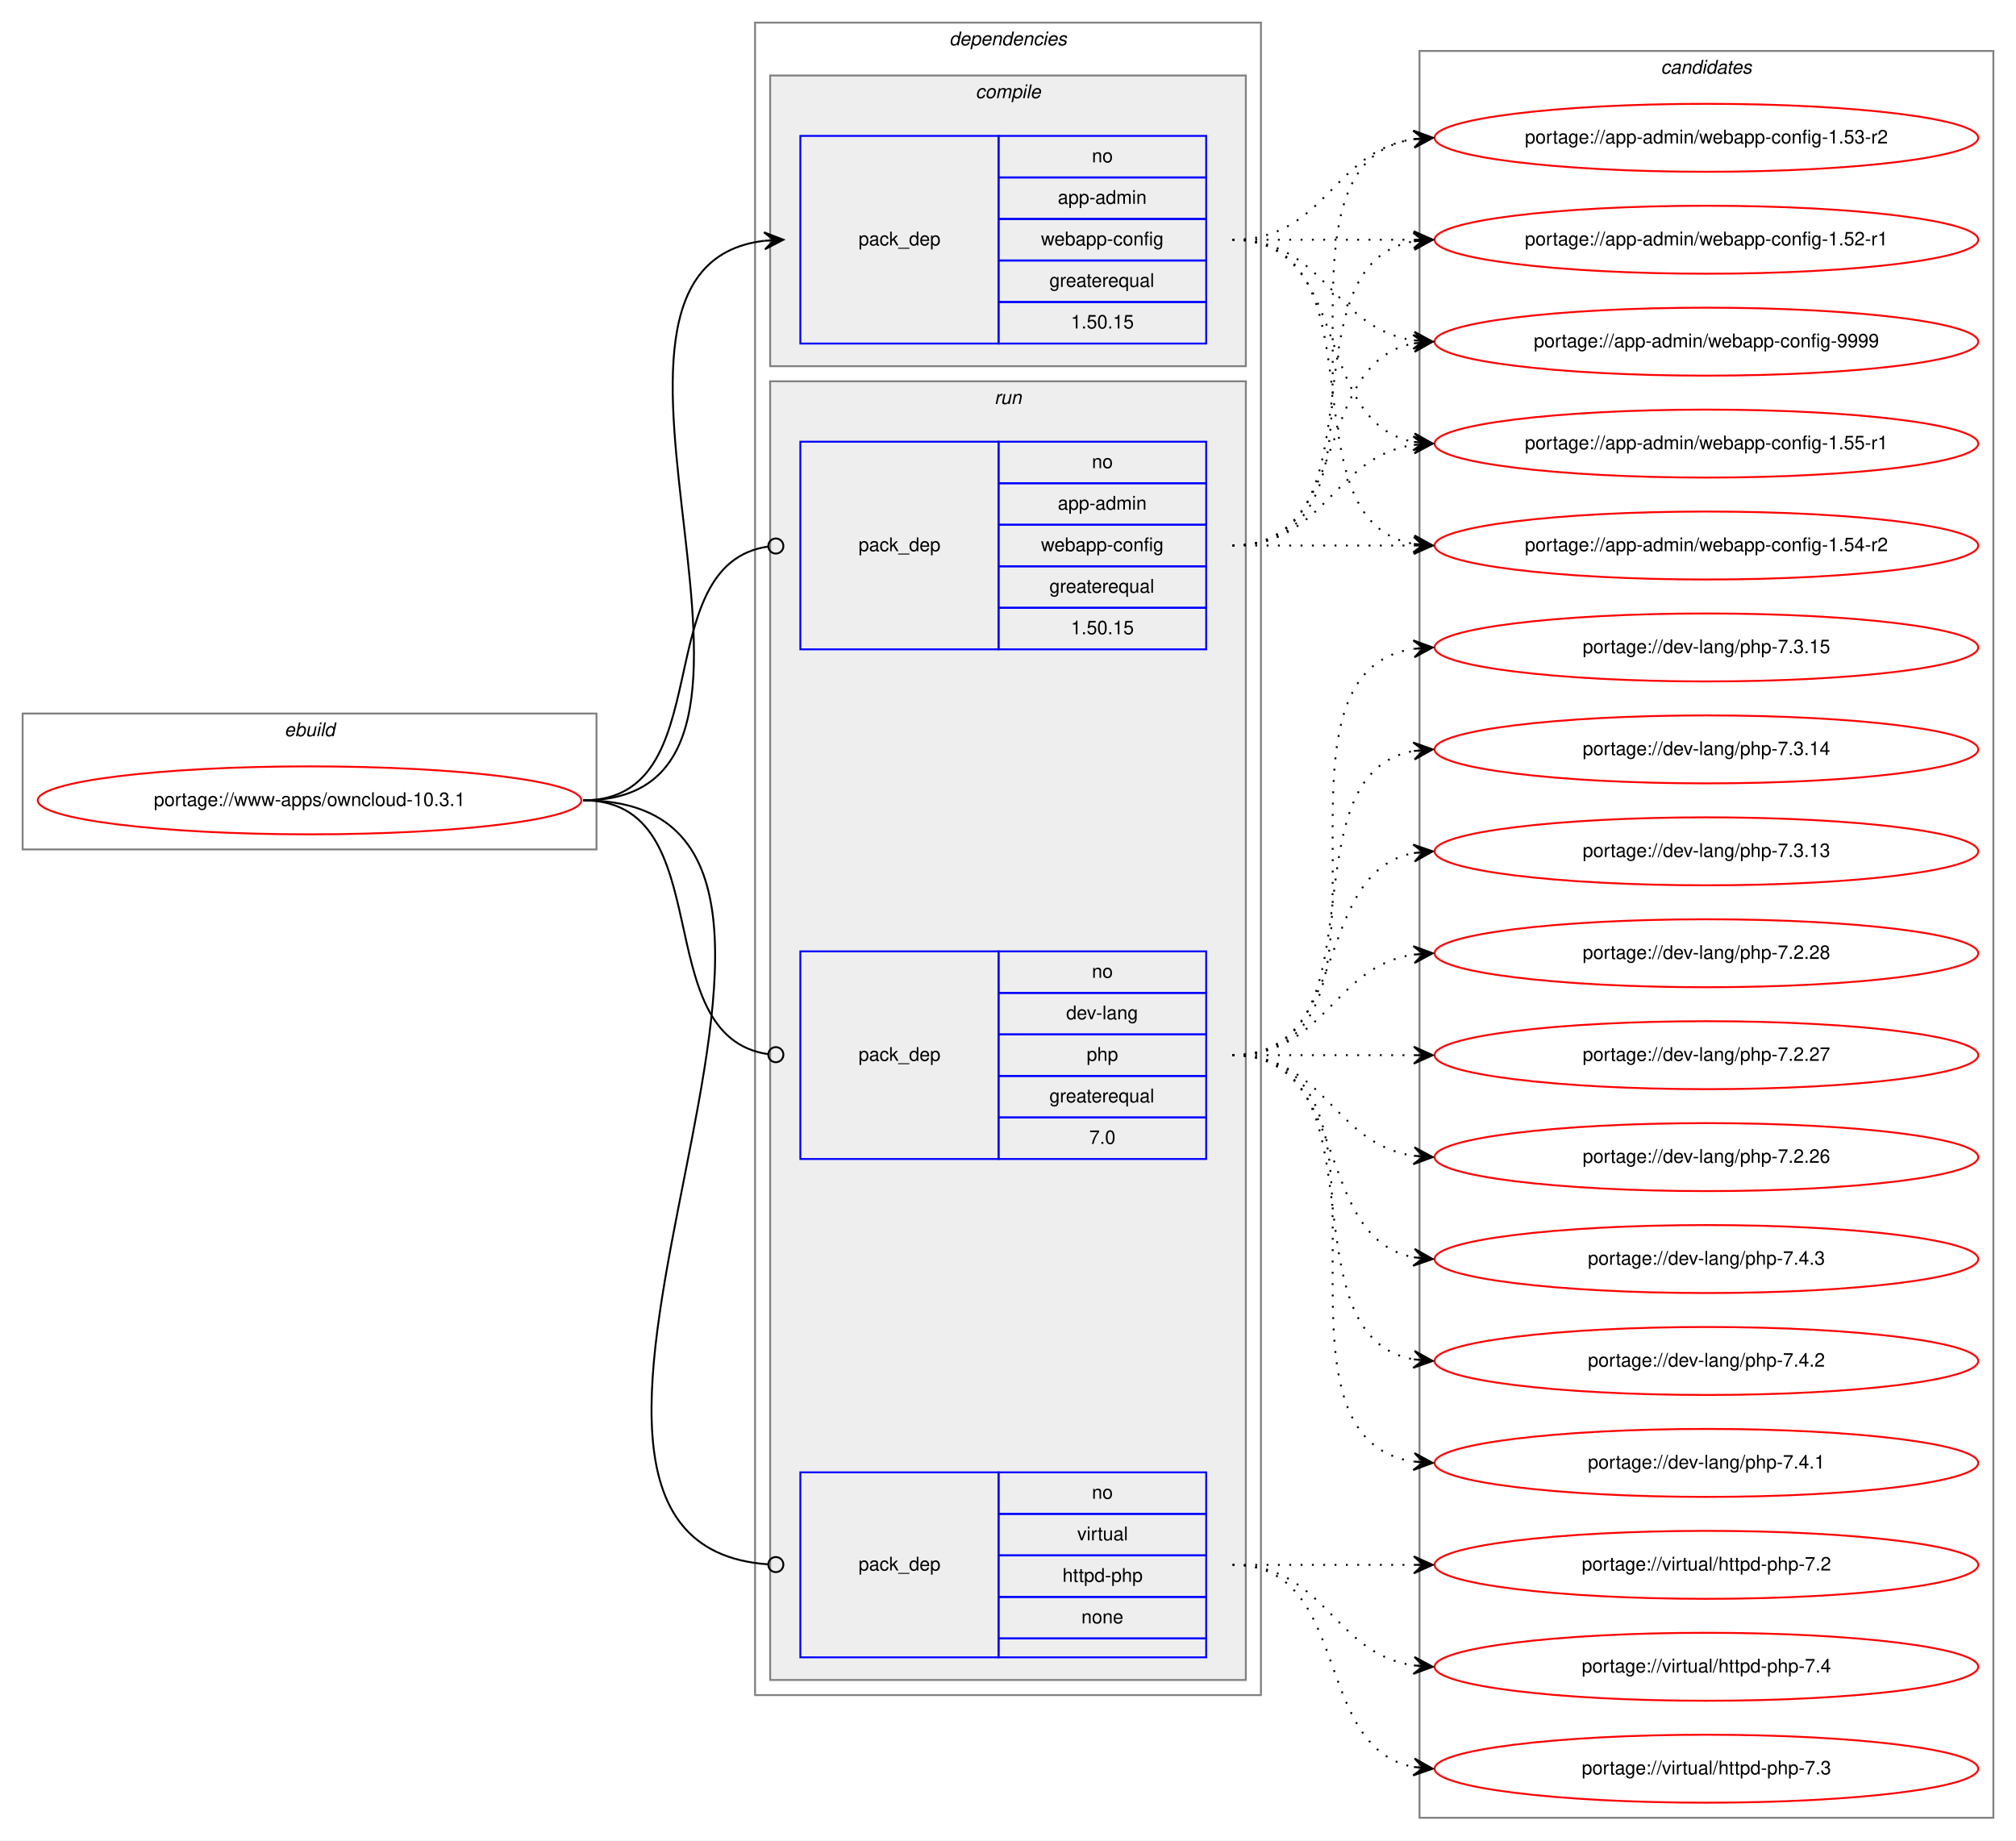
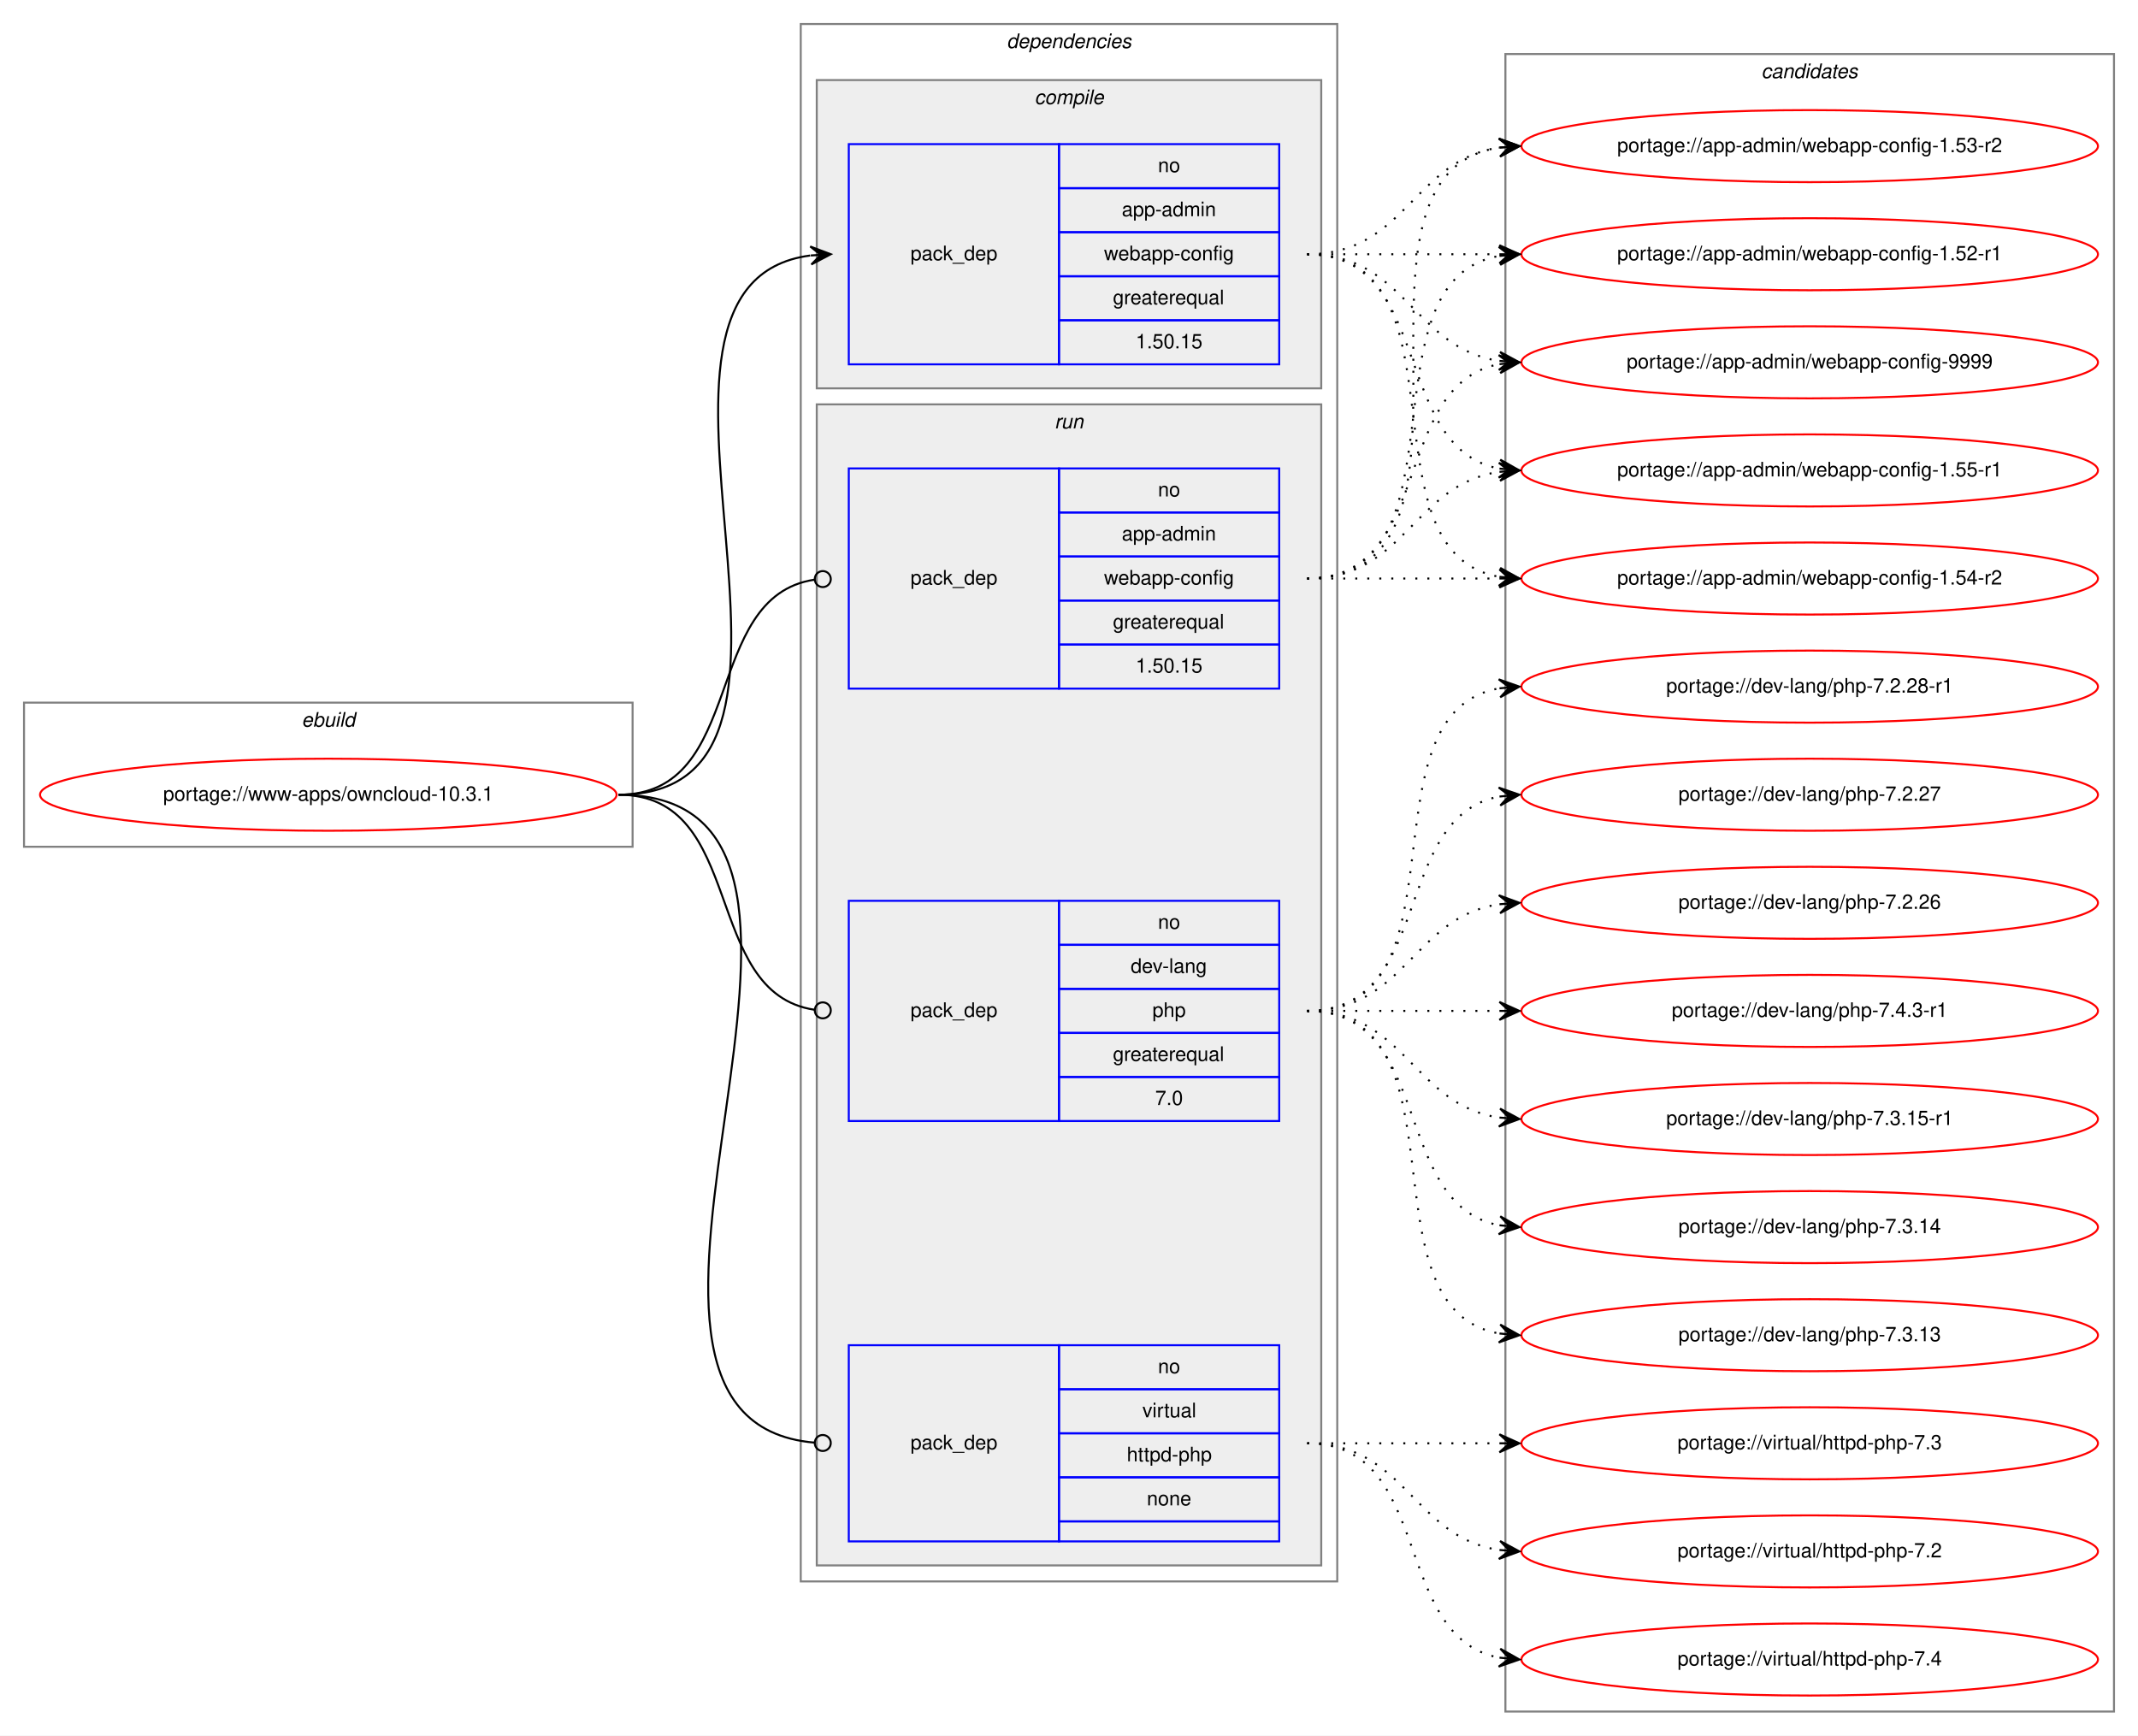
- <svg xmlns="http://www.w3.org/2000/svg" xmlns:xlink="http://www.w3.org/1999/xlink" width="1068pt" height="975pt" viewBox="0.00 0.00 1068.00 975.00">
-   <g id="graph0" class="graph" transform="scale(1 1) rotate(0) translate(4 971)">
-     <polygon fill="white" stroke="transparent" points="-4,4 -4,-971 1064,-971 1064,4 -4,4" />
+ <svg xmlns="http://www.w3.org/2000/svg" xmlns:xlink="http://www.w3.org/1999/xlink" width="1068pt" height="867pt" viewBox="0.00 0.00 1068.00 867.00">
+   <g id="graph0" class="graph" transform="scale(1 1) rotate(0) translate(4 863)">
+     <polygon fill="white" stroke="transparent" points="-4,4 -4,-863 1064,-863 1064,4 -4,4" />
    <g id="clust1" class="cluster">
-       <polygon fill="none" stroke="gray" points="8,-521 8,-593 312,-593 312,-521 8,-521" />
-       <text text-anchor="start" x="146.66" y="-581" font-family="Helvetica,sans-Serif" font-style="italic" font-size="10.00">ebuild</text>
+       <polygon fill="none" stroke="gray" points="8,-440 8,-512 312,-512 312,-440 8,-440" />
+       <text text-anchor="start" x="146.66" y="-500" font-family="Helvetica,sans-Serif" font-style="italic" font-size="10.00">ebuild</text>
    </g>
    <g id="clust2" class="cluster">
-       <polygon fill="none" stroke="gray" points="396,-73 396,-959 664,-959 664,-73 396,-73" />
-       <text text-anchor="start" x="498.88" y="-947" font-family="Helvetica,sans-Serif" font-style="italic" font-size="10.00">dependencies</text>
+       <polygon fill="none" stroke="gray" points="396,-73 396,-851 664,-851 664,-73 396,-73" />
+       <text text-anchor="start" x="498.88" y="-839" font-family="Helvetica,sans-Serif" font-style="italic" font-size="10.00">dependencies</text>
    </g>
    <g id="clust3" class="cluster">
-       <polygon fill="#eeeeee" stroke="gray" points="404,-777 404,-931 656,-931 656,-777 404,-777" />
-       <text text-anchor="start" x="512.78" y="-919" font-family="Helvetica,sans-Serif" font-style="italic" font-size="10.00">compile</text>
+       <polygon fill="#eeeeee" stroke="gray" points="404,-669 404,-823 656,-823 656,-669 404,-669" />
+       <text text-anchor="start" x="512.78" y="-811" font-family="Helvetica,sans-Serif" font-style="italic" font-size="10.00">compile</text>
    </g>
    <g id="clust6" class="cluster">
-       <polygon fill="#eeeeee" stroke="gray" points="404,-81 404,-769 656,-769 656,-81 404,-81" />
-       <text text-anchor="start" x="522.78" y="-757" font-family="Helvetica,sans-Serif" font-style="italic" font-size="10.00">run</text>
+       <polygon fill="#eeeeee" stroke="gray" points="404,-81 404,-661 656,-661 656,-81 404,-81" />
+       <text text-anchor="start" x="522.78" y="-649" font-family="Helvetica,sans-Serif" font-style="italic" font-size="10.00">run</text>
    </g>
    <g id="clust10" class="cluster">
-       <polygon fill="none" stroke="gray" points="748,-8 748,-944 1052,-944 1052,-8 748,-8" />
-       <text text-anchor="start" x="875.82" y="-932" font-family="Helvetica,sans-Serif" font-style="italic" font-size="10.00">candidates</text>
+       <polygon fill="none" stroke="gray" points="748,-8 748,-836 1052,-836 1052,-8 748,-8" />
+       <text text-anchor="start" x="875.82" y="-824" font-family="Helvetica,sans-Serif" font-style="italic" font-size="10.00">candidates</text>
    </g>
    <g id="node1" class="node">
      <g id="a_node1">
        <a xlink:href="../www-apps/owncloud-10.3.1.svg" xlink:title="portage://www-apps/owncloud-10.3.1">
-           <ellipse fill="none" stroke="red" cx="160" cy="-547" rx="144" ry="18" />
-           <text text-anchor="middle" x="160" y="-544" font-family="Helvetica,sans-Serif" font-size="10.00">portage://www-apps/owncloud-10.3.1</text>
+           <ellipse fill="none" stroke="red" cx="160" cy="-466" rx="144" ry="18" />
+           <text text-anchor="middle" x="160" y="-463" font-family="Helvetica,sans-Serif" font-size="10.00">portage://www-apps/owncloud-10.3.1</text>
        </a>
      </g>
    </g>
    <g id="node2" class="node">
-       <polygon fill="none" stroke="blue" points="420,-789 420,-899 525,-899 525,-789 420,-789" />
-       <text text-anchor="start" x="450.82" y="-841" font-family="Helvetica,sans-Serif" font-size="10.00">pack_dep</text>
-       <polygon fill="none" stroke="blue" points="525,-877 525,-899 635,-899 635,-877 525,-877" />
-       <text text-anchor="start" x="574.44" y="-885" font-family="Helvetica,sans-Serif" font-size="10.00">no</text>
-       <polygon fill="none" stroke="blue" points="525,-855 525,-877 635,-877 635,-855 525,-855" />
-       <text text-anchor="start" x="556.38" y="-863" font-family="Helvetica,sans-Serif" font-size="10.00">app-admin</text>
-       <polygon fill="none" stroke="blue" points="525,-833 525,-855 635,-855 635,-833 525,-833" />
-       <text text-anchor="start" x="547.49" y="-841" font-family="Helvetica,sans-Serif" font-size="10.00">webapp-config</text>
-       <polygon fill="none" stroke="blue" points="525,-811 525,-833 635,-833 635,-811 525,-811" />
-       <text text-anchor="start" x="551.94" y="-819" font-family="Helvetica,sans-Serif" font-size="10.00">greaterequal</text>
-       <polygon fill="none" stroke="blue" points="525,-789 525,-811 635,-811 635,-789 525,-789" />
-       <text text-anchor="start" x="563.32" y="-797" font-family="Helvetica,sans-Serif" font-size="10.00">1.50.15</text>
+       <polygon fill="none" stroke="blue" points="420,-681 420,-791 525,-791 525,-681 420,-681" />
+       <text text-anchor="start" x="450.82" y="-733" font-family="Helvetica,sans-Serif" font-size="10.00">pack_dep</text>
+       <polygon fill="none" stroke="blue" points="525,-769 525,-791 635,-791 635,-769 525,-769" />
+       <text text-anchor="start" x="574.44" y="-777" font-family="Helvetica,sans-Serif" font-size="10.00">no</text>
+       <polygon fill="none" stroke="blue" points="525,-747 525,-769 635,-769 635,-747 525,-747" />
+       <text text-anchor="start" x="556.38" y="-755" font-family="Helvetica,sans-Serif" font-size="10.00">app-admin</text>
+       <polygon fill="none" stroke="blue" points="525,-725 525,-747 635,-747 635,-725 525,-725" />
+       <text text-anchor="start" x="547.49" y="-733" font-family="Helvetica,sans-Serif" font-size="10.00">webapp-config</text>
+       <polygon fill="none" stroke="blue" points="525,-703 525,-725 635,-725 635,-703 525,-703" />
+       <text text-anchor="start" x="551.94" y="-711" font-family="Helvetica,sans-Serif" font-size="10.00">greaterequal</text>
+       <polygon fill="none" stroke="blue" points="525,-681 525,-703 635,-703 635,-681 525,-681" />
+       <text text-anchor="start" x="563.32" y="-689" font-family="Helvetica,sans-Serif" font-size="10.00">1.50.15</text>
    </g>
    <g id="edge1" class="edge">
-       <path fill="none" stroke="black" d="M305,-547C441.6,-547 279.49,-829.11 400.92,-843.44" />
-       <polygon fill="black" stroke="black" points="411,-844 400.76,-847.93 406.01,-843.72 401.02,-843.44 401.02,-843.44 401.02,-843.44 406.01,-843.72 401.27,-838.95 411,-844 411,-844" />
+       <path fill="none" stroke="black" d="M305,-466C430.27,-466 290.46,-720.92 400.71,-735.36" />
+       <polygon fill="black" stroke="black" points="411,-736 400.74,-739.87 406.01,-735.69 401.02,-735.38 401.02,-735.38 401.02,-735.38 406.01,-735.69 401.3,-730.89 411,-736 411,-736" />
    </g>
    <g id="node3" class="node">
-       <polygon fill="none" stroke="blue" points="420,-627 420,-737 525,-737 525,-627 420,-627" />
-       <text text-anchor="start" x="450.82" y="-679" font-family="Helvetica,sans-Serif" font-size="10.00">pack_dep</text>
-       <polygon fill="none" stroke="blue" points="525,-715 525,-737 635,-737 635,-715 525,-715" />
-       <text text-anchor="start" x="574.44" y="-723" font-family="Helvetica,sans-Serif" font-size="10.00">no</text>
-       <polygon fill="none" stroke="blue" points="525,-693 525,-715 635,-715 635,-693 525,-693" />
-       <text text-anchor="start" x="556.38" y="-701" font-family="Helvetica,sans-Serif" font-size="10.00">app-admin</text>
-       <polygon fill="none" stroke="blue" points="525,-671 525,-693 635,-693 635,-671 525,-671" />
-       <text text-anchor="start" x="547.49" y="-679" font-family="Helvetica,sans-Serif" font-size="10.00">webapp-config</text>
-       <polygon fill="none" stroke="blue" points="525,-649 525,-671 635,-671 635,-649 525,-649" />
-       <text text-anchor="start" x="551.94" y="-657" font-family="Helvetica,sans-Serif" font-size="10.00">greaterequal</text>
-       <polygon fill="none" stroke="blue" points="525,-627 525,-649 635,-649 635,-627 525,-627" />
-       <text text-anchor="start" x="563.32" y="-635" font-family="Helvetica,sans-Serif" font-size="10.00">1.50.15</text>
+       <polygon fill="none" stroke="blue" points="420,-519 420,-629 525,-629 525,-519 420,-519" />
+       <text text-anchor="start" x="450.82" y="-571" font-family="Helvetica,sans-Serif" font-size="10.00">pack_dep</text>
+       <polygon fill="none" stroke="blue" points="525,-607 525,-629 635,-629 635,-607 525,-607" />
+       <text text-anchor="start" x="574.44" y="-615" font-family="Helvetica,sans-Serif" font-size="10.00">no</text>
+       <polygon fill="none" stroke="blue" points="525,-585 525,-607 635,-607 635,-585 525,-585" />
+       <text text-anchor="start" x="556.38" y="-593" font-family="Helvetica,sans-Serif" font-size="10.00">app-admin</text>
+       <polygon fill="none" stroke="blue" points="525,-563 525,-585 635,-585 635,-563 525,-563" />
+       <text text-anchor="start" x="547.49" y="-571" font-family="Helvetica,sans-Serif" font-size="10.00">webapp-config</text>
+       <polygon fill="none" stroke="blue" points="525,-541 525,-563 635,-563 635,-541 525,-541" />
+       <text text-anchor="start" x="551.94" y="-549" font-family="Helvetica,sans-Serif" font-size="10.00">greaterequal</text>
+       <polygon fill="none" stroke="blue" points="525,-519 525,-541 635,-541 635,-519 525,-519" />
+       <text text-anchor="start" x="563.32" y="-527" font-family="Helvetica,sans-Serif" font-size="10.00">1.50.15</text>
    </g>
    <g id="edge2" class="edge">
-       <path fill="none" stroke="black" d="M305,-547C378.45,-547 338,-672.17 403,-681.46" />
-       <ellipse fill="none" stroke="black" cx="407.01" cy="-681.73" rx="4" ry="4" />
+       <path fill="none" stroke="black" d="M305,-466C369.37,-466 346.02,-564.92 402.85,-573.42" />
+       <ellipse fill="none" stroke="black" cx="407.01" cy="-573.72" rx="4" ry="4" />
    </g>
    <g id="node4" class="node">
-       <polygon fill="none" stroke="blue" points="420,-357 420,-467 525,-467 525,-357 420,-357" />
-       <text text-anchor="start" x="450.82" y="-409" font-family="Helvetica,sans-Serif" font-size="10.00">pack_dep</text>
-       <polygon fill="none" stroke="blue" points="525,-445 525,-467 635,-467 635,-445 525,-445" />
-       <text text-anchor="start" x="574.44" y="-453" font-family="Helvetica,sans-Serif" font-size="10.00">no</text>
-       <polygon fill="none" stroke="blue" points="525,-423 525,-445 635,-445 635,-423 525,-423" />
-       <text text-anchor="start" x="560.83" y="-431" font-family="Helvetica,sans-Serif" font-size="10.00">dev-lang</text>
-       <polygon fill="none" stroke="blue" points="525,-401 525,-423 635,-423 635,-401 525,-401" />
-       <text text-anchor="start" x="571.66" y="-409" font-family="Helvetica,sans-Serif" font-size="10.00">php</text>
-       <polygon fill="none" stroke="blue" points="525,-379 525,-401 635,-401 635,-379 525,-379" />
-       <text text-anchor="start" x="551.94" y="-387" font-family="Helvetica,sans-Serif" font-size="10.00">greaterequal</text>
-       <polygon fill="none" stroke="blue" points="525,-357 525,-379 635,-379 635,-357 525,-357" />
-       <text text-anchor="start" x="573.05" y="-365" font-family="Helvetica,sans-Serif" font-size="10.00">7.0</text>
+       <polygon fill="none" stroke="blue" points="420,-303 420,-413 525,-413 525,-303 420,-303" />
+       <text text-anchor="start" x="450.82" y="-355" font-family="Helvetica,sans-Serif" font-size="10.00">pack_dep</text>
+       <polygon fill="none" stroke="blue" points="525,-391 525,-413 635,-413 635,-391 525,-391" />
+       <text text-anchor="start" x="574.44" y="-399" font-family="Helvetica,sans-Serif" font-size="10.00">no</text>
+       <polygon fill="none" stroke="blue" points="525,-369 525,-391 635,-391 635,-369 525,-369" />
+       <text text-anchor="start" x="560.83" y="-377" font-family="Helvetica,sans-Serif" font-size="10.00">dev-lang</text>
+       <polygon fill="none" stroke="blue" points="525,-347 525,-369 635,-369 635,-347 525,-347" />
+       <text text-anchor="start" x="571.66" y="-355" font-family="Helvetica,sans-Serif" font-size="10.00">php</text>
+       <polygon fill="none" stroke="blue" points="525,-325 525,-347 635,-347 635,-325 525,-325" />
+       <text text-anchor="start" x="551.94" y="-333" font-family="Helvetica,sans-Serif" font-size="10.00">greaterequal</text>
+       <polygon fill="none" stroke="blue" points="525,-303 525,-325 635,-325 635,-303 525,-303" />
+       <text text-anchor="start" x="573.05" y="-311" font-family="Helvetica,sans-Serif" font-size="10.00">7.0</text>
    </g>
    <g id="edge3" class="edge">
-       <path fill="none" stroke="black" d="M305,-547C378.45,-547 338,-421.83 403,-412.54" />
-       <ellipse fill="none" stroke="black" cx="407.01" cy="-412.27" rx="4" ry="4" />
+       <path fill="none" stroke="black" d="M305,-466C369.37,-466 346.02,-367.08 402.85,-358.58" />
+       <ellipse fill="none" stroke="black" cx="407.01" cy="-358.28" rx="4" ry="4" />
    </g>
    <g id="node5" class="node">
      <polygon fill="none" stroke="blue" points="420,-93 420,-191 525,-191 525,-93 420,-93" />
      <text text-anchor="start" x="450.82" y="-139" font-family="Helvetica,sans-Serif" font-size="10.00">pack_dep</text>
      <polygon fill="none" stroke="blue" points="525,-169 525,-191 635,-191 635,-169 525,-169" />
      <text text-anchor="start" x="574.44" y="-177" font-family="Helvetica,sans-Serif" font-size="10.00">no</text>
      <polygon fill="none" stroke="blue" points="525,-147 525,-169 635,-169 635,-147 525,-147" />
      <text text-anchor="start" x="566.67" y="-155" font-family="Helvetica,sans-Serif" font-size="10.00">virtual</text>
      <polygon fill="none" stroke="blue" points="525,-125 525,-147 635,-147 635,-125 525,-125" />
      <text text-anchor="start" x="558.88" y="-133" font-family="Helvetica,sans-Serif" font-size="10.00">httpd-php</text>
      <polygon fill="none" stroke="blue" points="525,-103 525,-125 635,-125 635,-103 525,-103" />
      <text text-anchor="start" x="568.88" y="-111" font-family="Helvetica,sans-Serif" font-size="10.00">none</text>
      <polygon fill="none" stroke="blue" points="525,-93 525,-103 635,-103 635,-93 525,-93" />
    </g>
    <g id="edge4" class="edge">
-       <path fill="none" stroke="black" d="M305,-547C488.25,-547 232.89,-154.17 402.86,-142.28" />
-       <ellipse fill="none" stroke="black" cx="407" cy="-142.14" rx="4" ry="4" />
+       <path fill="none" stroke="black" d="M305,-466C453.7,-466 266.68,-153.91 402.92,-142.33" />
+       <ellipse fill="none" stroke="black" cx="407" cy="-142.16" rx="4" ry="4" />
    </g>
    <g id="node6" class="node">
      <g id="a_node6">
        <a xlink:href="../app-admin/webapp-config-9999.svg" xlink:title="portage://app-admin/webapp-config-9999">
-           <ellipse fill="none" stroke="red" cx="900" cy="-790" rx="144" ry="18" />
-           <text text-anchor="middle" x="900" y="-787" font-family="Helvetica,sans-Serif" font-size="10.00">portage://app-admin/webapp-config-9999</text>
+           <ellipse fill="none" stroke="red" cx="900" cy="-682" rx="144" ry="18" />
+           <text text-anchor="middle" x="900" y="-679" font-family="Helvetica,sans-Serif" font-size="10.00">portage://app-admin/webapp-config-9999</text>
        </a>
      </g>
    </g>
    <g id="edge5" class="edge">
-       <path fill="none" stroke="black" stroke-dasharray="1,5" d="M649,-844C698.26,-844 701.85,-797.13 744.86,-790.72" />
-       <polygon fill="black" stroke="black" points="755,-790 745.35,-795.2 750.01,-790.36 745.03,-790.71 745.03,-790.71 745.03,-790.71 750.01,-790.36 744.71,-786.22 755,-790 755,-790" />
+       <path fill="none" stroke="black" stroke-dasharray="1,5" d="M649,-736C698.26,-736 701.85,-689.13 744.86,-682.72" />
+       <polygon fill="black" stroke="black" points="755,-682 745.35,-687.2 750.01,-682.36 745.03,-682.71 745.03,-682.71 745.03,-682.71 750.01,-682.36 744.71,-678.22 755,-682 755,-682" />
    </g>
    <g id="node7" class="node">
      <g id="a_node7">
        <a xlink:href="../app-admin/webapp-config-1.55-r1.svg" xlink:title="portage://app-admin/webapp-config-1.55-r1">
-           <ellipse fill="none" stroke="red" cx="900" cy="-736" rx="144" ry="18" />
-           <text text-anchor="middle" x="900" y="-733" font-family="Helvetica,sans-Serif" font-size="10.00">portage://app-admin/webapp-config-1.55-r1</text>
+           <ellipse fill="none" stroke="red" cx="900" cy="-628" rx="144" ry="18" />
+           <text text-anchor="middle" x="900" y="-625" font-family="Helvetica,sans-Serif" font-size="10.00">portage://app-admin/webapp-config-1.55-r1</text>
        </a>
      </g>
    </g>
    <g id="edge6" class="edge">
-       <path fill="none" stroke="black" stroke-dasharray="1,5" d="M649,-844C712.58,-844 690.58,-747.49 744.79,-736.93" />
-       <polygon fill="black" stroke="black" points="755,-736 745.45,-741.39 750.02,-736.46 745.04,-736.91 745.04,-736.91 745.04,-736.91 750.02,-736.46 744.63,-732.43 755,-736 755,-736" />
+       <path fill="none" stroke="black" stroke-dasharray="1,5" d="M649,-736C712.58,-736 690.58,-639.49 744.79,-628.93" />
+       <polygon fill="black" stroke="black" points="755,-628 745.45,-633.39 750.02,-628.46 745.04,-628.91 745.04,-628.91 745.04,-628.91 750.02,-628.46 744.63,-624.43 755,-628 755,-628" />
    </g>
    <g id="node8" class="node">
      <g id="a_node8">
        <a xlink:href="../app-admin/webapp-config-1.54-r2.svg" xlink:title="portage://app-admin/webapp-config-1.54-r2">
-           <ellipse fill="none" stroke="red" cx="900" cy="-682" rx="144" ry="18" />
-           <text text-anchor="middle" x="900" y="-679" font-family="Helvetica,sans-Serif" font-size="10.00">portage://app-admin/webapp-config-1.54-r2</text>
+           <ellipse fill="none" stroke="red" cx="900" cy="-574" rx="144" ry="18" />
+           <text text-anchor="middle" x="900" y="-571" font-family="Helvetica,sans-Serif" font-size="10.00">portage://app-admin/webapp-config-1.54-r2</text>
        </a>
      </g>
    </g>
    <g id="edge7" class="edge">
-       <path fill="none" stroke="black" stroke-dasharray="1,5" d="M649,-844C731.35,-844 674.36,-695.62 744.73,-682.87" />
-       <polygon fill="black" stroke="black" points="755,-682 745.42,-687.33 750.02,-682.42 745.04,-682.85 745.04,-682.85 745.04,-682.85 750.02,-682.42 744.66,-678.36 755,-682 755,-682" />
+       <path fill="none" stroke="black" stroke-dasharray="1,5" d="M649,-736C731.35,-736 674.36,-587.62 744.73,-574.87" />
+       <polygon fill="black" stroke="black" points="755,-574 745.42,-579.33 750.02,-574.42 745.04,-574.85 745.04,-574.85 745.04,-574.85 750.02,-574.42 744.66,-570.36 755,-574 755,-574" />
    </g>
    <g id="node9" class="node">
      <g id="a_node9">
        <a xlink:href="../app-admin/webapp-config-1.53-r2.svg" xlink:title="portage://app-admin/webapp-config-1.53-r2">
-           <ellipse fill="none" stroke="red" cx="900" cy="-898" rx="144" ry="18" />
-           <text text-anchor="middle" x="900" y="-895" font-family="Helvetica,sans-Serif" font-size="10.00">portage://app-admin/webapp-config-1.53-r2</text>
+           <ellipse fill="none" stroke="red" cx="900" cy="-790" rx="144" ry="18" />
+           <text text-anchor="middle" x="900" y="-787" font-family="Helvetica,sans-Serif" font-size="10.00">portage://app-admin/webapp-config-1.53-r2</text>
        </a>
      </g>
    </g>
    <g id="edge8" class="edge">
-       <path fill="none" stroke="black" stroke-dasharray="1,5" d="M649,-844C698.26,-844 701.85,-890.87 744.86,-897.28" />
-       <polygon fill="black" stroke="black" points="755,-898 744.71,-901.78 750.01,-897.64 745.03,-897.29 745.03,-897.29 745.03,-897.29 750.01,-897.64 745.35,-892.8 755,-898 755,-898" />
+       <path fill="none" stroke="black" stroke-dasharray="1,5" d="M649,-736C698.26,-736 701.85,-782.87 744.86,-789.28" />
+       <polygon fill="black" stroke="black" points="755,-790 744.71,-793.78 750.01,-789.64 745.03,-789.29 745.03,-789.29 745.03,-789.29 750.01,-789.64 745.35,-784.8 755,-790 755,-790" />
    </g>
    <g id="node10" class="node">
      <g id="a_node10">
        <a xlink:href="../app-admin/webapp-config-1.52-r1.svg" xlink:title="portage://app-admin/webapp-config-1.52-r1">
-           <ellipse fill="none" stroke="red" cx="900" cy="-844" rx="144" ry="18" />
-           <text text-anchor="middle" x="900" y="-841" font-family="Helvetica,sans-Serif" font-size="10.00">portage://app-admin/webapp-config-1.52-r1</text>
+           <ellipse fill="none" stroke="red" cx="900" cy="-736" rx="144" ry="18" />
+           <text text-anchor="middle" x="900" y="-733" font-family="Helvetica,sans-Serif" font-size="10.00">portage://app-admin/webapp-config-1.52-r1</text>
        </a>
      </g>
    </g>
    <g id="edge9" class="edge">
-       <path fill="none" stroke="black" stroke-dasharray="1,5" d="M649,-844C692.43,-844 705.83,-844 744.57,-844" />
-       <polygon fill="black" stroke="black" points="755,-844 745,-848.5 750,-844 745,-844 745,-844 745,-844 750,-844 745,-839.5 755,-844 755,-844" />
+       <path fill="none" stroke="black" stroke-dasharray="1,5" d="M649,-736C692.43,-736 705.83,-736 744.57,-736" />
+       <polygon fill="black" stroke="black" points="755,-736 745,-740.5 750,-736 745,-736 745,-736 745,-736 750,-736 745,-731.5 755,-736 755,-736" />
    </g>
    <g id="edge10" class="edge">
-       <path fill="none" stroke="black" stroke-dasharray="1,5" d="M649,-682C712.58,-682 690.58,-778.51 744.79,-789.07" />
-       <polygon fill="black" stroke="black" points="755,-790 744.63,-793.57 750.02,-789.54 745.04,-789.09 745.04,-789.09 745.04,-789.09 750.02,-789.54 745.45,-784.61 755,-790 755,-790" />
+       <path fill="none" stroke="black" stroke-dasharray="1,5" d="M649,-574C712.58,-574 690.58,-670.51 744.79,-681.07" />
+       <polygon fill="black" stroke="black" points="755,-682 744.63,-685.57 750.02,-681.54 745.04,-681.09 745.04,-681.09 745.04,-681.09 750.02,-681.54 745.45,-676.61 755,-682 755,-682" />
    </g>
    <g id="edge11" class="edge">
-       <path fill="none" stroke="black" stroke-dasharray="1,5" d="M649,-682C698.26,-682 701.85,-728.87 744.86,-735.28" />
-       <polygon fill="black" stroke="black" points="755,-736 744.71,-739.78 750.01,-735.64 745.03,-735.29 745.03,-735.29 745.03,-735.29 750.01,-735.64 745.35,-730.8 755,-736 755,-736" />
+       <path fill="none" stroke="black" stroke-dasharray="1,5" d="M649,-574C698.26,-574 701.85,-620.87 744.86,-627.28" />
+       <polygon fill="black" stroke="black" points="755,-628 744.71,-631.78 750.01,-627.64 745.03,-627.29 745.03,-627.29 745.03,-627.29 750.01,-627.64 745.35,-622.8 755,-628 755,-628" />
    </g>
    <g id="edge12" class="edge">
-       <path fill="none" stroke="black" stroke-dasharray="1,5" d="M649,-682C692.43,-682 705.83,-682 744.57,-682" />
-       <polygon fill="black" stroke="black" points="755,-682 745,-686.5 750,-682 745,-682 745,-682 745,-682 750,-682 745,-677.5 755,-682 755,-682" />
+       <path fill="none" stroke="black" stroke-dasharray="1,5" d="M649,-574C692.43,-574 705.83,-574 744.57,-574" />
+       <polygon fill="black" stroke="black" points="755,-574 745,-578.5 750,-574 745,-574 745,-574 745,-574 750,-574 745,-569.5 755,-574 755,-574" />
    </g>
    <g id="edge13" class="edge">
-       <path fill="none" stroke="black" stroke-dasharray="1,5" d="M649,-682C752.28,-682 655.19,-883.49 744.77,-897.26" />
-       <polygon fill="black" stroke="black" points="755,-898 744.7,-901.77 750.01,-897.64 745.03,-897.28 745.03,-897.28 745.03,-897.28 750.01,-897.64 745.35,-892.79 755,-898 755,-898" />
+       <path fill="none" stroke="black" stroke-dasharray="1,5" d="M649,-574C752.28,-574 655.19,-775.49 744.77,-789.26" />
+       <polygon fill="black" stroke="black" points="755,-790 744.7,-793.77 750.01,-789.64 745.03,-789.28 745.03,-789.28 745.03,-789.28 750.01,-789.64 745.35,-784.79 755,-790 755,-790" />
    </g>
    <g id="edge14" class="edge">
-       <path fill="none" stroke="black" stroke-dasharray="1,5" d="M649,-682C731.35,-682 674.36,-830.38 744.73,-843.13" />
-       <polygon fill="black" stroke="black" points="755,-844 744.66,-847.64 750.02,-843.58 745.04,-843.15 745.04,-843.15 745.04,-843.15 750.02,-843.58 745.42,-838.67 755,-844 755,-844" />
+       <path fill="none" stroke="black" stroke-dasharray="1,5" d="M649,-574C731.35,-574 674.36,-722.38 744.73,-735.13" />
+       <polygon fill="black" stroke="black" points="755,-736 744.66,-739.64 750.02,-735.58 745.04,-735.15 745.04,-735.15 745.04,-735.15 750.02,-735.58 745.42,-730.67 755,-736 755,-736" />
    </g>
    <g id="node11" class="node">
      <g id="a_node11">
-         <a xlink:href="../dev-lang/php-7.4.3.svg" xlink:title="portage://dev-lang/php-7.4.3">
-           <ellipse fill="none" stroke="red" cx="900" cy="-304" rx="144" ry="18" />
-           <text text-anchor="middle" x="900" y="-301" font-family="Helvetica,sans-Serif" font-size="10.00">portage://dev-lang/php-7.4.3</text>
+         <a xlink:href="../dev-lang/php-7.4.3-r1.svg" xlink:title="portage://dev-lang/php-7.4.3-r1">
+           <ellipse fill="none" stroke="red" cx="900" cy="-358" rx="144" ry="18" />
+           <text text-anchor="middle" x="900" y="-355" font-family="Helvetica,sans-Serif" font-size="10.00">portage://dev-lang/php-7.4.3-r1</text>
        </a>
      </g>
    </g>
    <g id="edge15" class="edge">
-       <path fill="none" stroke="black" stroke-dasharray="1,5" d="M649,-412C712.58,-412 690.58,-315.49 744.79,-304.93" />
-       <polygon fill="black" stroke="black" points="755,-304 745.45,-309.39 750.02,-304.46 745.04,-304.91 745.04,-304.91 745.04,-304.91 750.02,-304.46 744.63,-300.43 755,-304 755,-304" />
+       <path fill="none" stroke="black" stroke-dasharray="1,5" d="M649,-358C692.43,-358 705.83,-358 744.57,-358" />
+       <polygon fill="black" stroke="black" points="755,-358 745,-362.5 750,-358 745,-358 745,-358 745,-358 750,-358 745,-353.5 755,-358 755,-358" />
    </g>
    <g id="node12" class="node">
      <g id="a_node12">
-         <a xlink:href="../dev-lang/php-7.4.2.svg" xlink:title="portage://dev-lang/php-7.4.2">
-           <ellipse fill="none" stroke="red" cx="900" cy="-250" rx="144" ry="18" />
-           <text text-anchor="middle" x="900" y="-247" font-family="Helvetica,sans-Serif" font-size="10.00">portage://dev-lang/php-7.4.2</text>
+         <a xlink:href="../dev-lang/php-7.3.15-r1.svg" xlink:title="portage://dev-lang/php-7.3.15-r1">
+           <ellipse fill="none" stroke="red" cx="900" cy="-304" rx="144" ry="18" />
+           <text text-anchor="middle" x="900" y="-301" font-family="Helvetica,sans-Serif" font-size="10.00">portage://dev-lang/php-7.3.15-r1</text>
        </a>
      </g>
    </g>
    <g id="edge16" class="edge">
-       <path fill="none" stroke="black" stroke-dasharray="1,5" d="M649,-412C731.35,-412 674.36,-263.62 744.73,-250.87" />
-       <polygon fill="black" stroke="black" points="755,-250 745.42,-255.33 750.02,-250.42 745.04,-250.85 745.04,-250.85 745.04,-250.85 750.02,-250.42 744.66,-246.36 755,-250 755,-250" />
+       <path fill="none" stroke="black" stroke-dasharray="1,5" d="M649,-358C698.26,-358 701.85,-311.13 744.86,-304.72" />
+       <polygon fill="black" stroke="black" points="755,-304 745.35,-309.2 750.01,-304.36 745.03,-304.71 745.03,-304.71 745.03,-304.71 750.01,-304.36 744.71,-300.22 755,-304 755,-304" />
    </g>
    <g id="node13" class="node">
      <g id="a_node13">
-         <a xlink:href="../dev-lang/php-7.4.1.svg" xlink:title="portage://dev-lang/php-7.4.1">
-           <ellipse fill="none" stroke="red" cx="900" cy="-196" rx="144" ry="18" />
-           <text text-anchor="middle" x="900" y="-193" font-family="Helvetica,sans-Serif" font-size="10.00">portage://dev-lang/php-7.4.1</text>
+         <a xlink:href="../dev-lang/php-7.3.14.svg" xlink:title="portage://dev-lang/php-7.3.14">
+           <ellipse fill="none" stroke="red" cx="900" cy="-250" rx="144" ry="18" />
+           <text text-anchor="middle" x="900" y="-247" font-family="Helvetica,sans-Serif" font-size="10.00">portage://dev-lang/php-7.3.14</text>
        </a>
      </g>
    </g>
    <g id="edge17" class="edge">
-       <path fill="none" stroke="black" stroke-dasharray="1,5" d="M649,-412C752.28,-412 655.19,-210.51 744.77,-196.74" />
-       <polygon fill="black" stroke="black" points="755,-196 745.35,-201.21 750.01,-196.36 745.03,-196.72 745.03,-196.72 745.03,-196.72 750.01,-196.36 744.7,-192.23 755,-196 755,-196" />
+       <path fill="none" stroke="black" stroke-dasharray="1,5" d="M649,-358C712.58,-358 690.58,-261.49 744.79,-250.93" />
+       <polygon fill="black" stroke="black" points="755,-250 745.45,-255.39 750.02,-250.46 745.04,-250.91 745.04,-250.91 745.04,-250.91 750.02,-250.46 744.63,-246.43 755,-250 755,-250" />
    </g>
    <g id="node14" class="node">
      <g id="a_node14">
-         <a xlink:href="../dev-lang/php-7.3.15.svg" xlink:title="portage://dev-lang/php-7.3.15">
-           <ellipse fill="none" stroke="red" cx="900" cy="-628" rx="144" ry="18" />
-           <text text-anchor="middle" x="900" y="-625" font-family="Helvetica,sans-Serif" font-size="10.00">portage://dev-lang/php-7.3.15</text>
+         <a xlink:href="../dev-lang/php-7.3.13.svg" xlink:title="portage://dev-lang/php-7.3.13">
+           <ellipse fill="none" stroke="red" cx="900" cy="-196" rx="144" ry="18" />
+           <text text-anchor="middle" x="900" y="-193" font-family="Helvetica,sans-Serif" font-size="10.00">portage://dev-lang/php-7.3.13</text>
        </a>
      </g>
    </g>
    <g id="edge18" class="edge">
-       <path fill="none" stroke="black" stroke-dasharray="1,5" d="M649,-412C752.28,-412 655.19,-613.49 744.77,-627.26" />
-       <polygon fill="black" stroke="black" points="755,-628 744.7,-631.77 750.01,-627.64 745.03,-627.28 745.03,-627.28 745.03,-627.28 750.01,-627.64 745.35,-622.79 755,-628 755,-628" />
+       <path fill="none" stroke="black" stroke-dasharray="1,5" d="M649,-358C731.35,-358 674.36,-209.62 744.73,-196.87" />
+       <polygon fill="black" stroke="black" points="755,-196 745.42,-201.33 750.02,-196.42 745.04,-196.85 745.04,-196.85 745.04,-196.85 750.02,-196.42 744.66,-192.36 755,-196 755,-196" />
    </g>
    <g id="node15" class="node">
      <g id="a_node15">
-         <a xlink:href="../dev-lang/php-7.3.14.svg" xlink:title="portage://dev-lang/php-7.3.14">
-           <ellipse fill="none" stroke="red" cx="900" cy="-574" rx="144" ry="18" />
-           <text text-anchor="middle" x="900" y="-571" font-family="Helvetica,sans-Serif" font-size="10.00">portage://dev-lang/php-7.3.14</text>
+         <a xlink:href="../dev-lang/php-7.2.28-r1.svg" xlink:title="portage://dev-lang/php-7.2.28-r1">
+           <ellipse fill="none" stroke="red" cx="900" cy="-520" rx="144" ry="18" />
+           <text text-anchor="middle" x="900" y="-517" font-family="Helvetica,sans-Serif" font-size="10.00">portage://dev-lang/php-7.2.28-r1</text>
        </a>
      </g>
    </g>
    <g id="edge19" class="edge">
-       <path fill="none" stroke="black" stroke-dasharray="1,5" d="M649,-412C731.35,-412 674.36,-560.38 744.73,-573.13" />
-       <polygon fill="black" stroke="black" points="755,-574 744.66,-577.64 750.02,-573.58 745.04,-573.15 745.04,-573.15 745.04,-573.15 750.02,-573.58 745.42,-568.67 755,-574 755,-574" />
+       <path fill="none" stroke="black" stroke-dasharray="1,5" d="M649,-358C731.35,-358 674.36,-506.38 744.73,-519.13" />
+       <polygon fill="black" stroke="black" points="755,-520 744.66,-523.64 750.02,-519.58 745.04,-519.15 745.04,-519.15 745.04,-519.15 750.02,-519.58 745.42,-514.67 755,-520 755,-520" />
    </g>
    <g id="node16" class="node">
      <g id="a_node16">
-         <a xlink:href="../dev-lang/php-7.3.13.svg" xlink:title="portage://dev-lang/php-7.3.13">
-           <ellipse fill="none" stroke="red" cx="900" cy="-520" rx="144" ry="18" />
-           <text text-anchor="middle" x="900" y="-517" font-family="Helvetica,sans-Serif" font-size="10.00">portage://dev-lang/php-7.3.13</text>
+         <a xlink:href="../dev-lang/php-7.2.27.svg" xlink:title="portage://dev-lang/php-7.2.27">
+           <ellipse fill="none" stroke="red" cx="900" cy="-466" rx="144" ry="18" />
+           <text text-anchor="middle" x="900" y="-463" font-family="Helvetica,sans-Serif" font-size="10.00">portage://dev-lang/php-7.2.27</text>
        </a>
      </g>
    </g>
    <g id="edge20" class="edge">
-       <path fill="none" stroke="black" stroke-dasharray="1,5" d="M649,-412C712.58,-412 690.58,-508.51 744.79,-519.07" />
-       <polygon fill="black" stroke="black" points="755,-520 744.63,-523.57 750.02,-519.54 745.04,-519.09 745.04,-519.09 745.04,-519.09 750.02,-519.54 745.45,-514.61 755,-520 755,-520" />
+       <path fill="none" stroke="black" stroke-dasharray="1,5" d="M649,-358C712.58,-358 690.58,-454.51 744.79,-465.07" />
+       <polygon fill="black" stroke="black" points="755,-466 744.63,-469.57 750.02,-465.54 745.04,-465.09 745.04,-465.09 745.04,-465.09 750.02,-465.54 745.45,-460.61 755,-466 755,-466" />
    </g>
    <g id="node17" class="node">
      <g id="a_node17">
-         <a xlink:href="../dev-lang/php-7.2.28.svg" xlink:title="portage://dev-lang/php-7.2.28">
-           <ellipse fill="none" stroke="red" cx="900" cy="-466" rx="144" ry="18" />
-           <text text-anchor="middle" x="900" y="-463" font-family="Helvetica,sans-Serif" font-size="10.00">portage://dev-lang/php-7.2.28</text>
+         <a xlink:href="../dev-lang/php-7.2.26.svg" xlink:title="portage://dev-lang/php-7.2.26">
+           <ellipse fill="none" stroke="red" cx="900" cy="-412" rx="144" ry="18" />
+           <text text-anchor="middle" x="900" y="-409" font-family="Helvetica,sans-Serif" font-size="10.00">portage://dev-lang/php-7.2.26</text>
        </a>
      </g>
    </g>
    <g id="edge21" class="edge">
-       <path fill="none" stroke="black" stroke-dasharray="1,5" d="M649,-412C698.26,-412 701.85,-458.87 744.86,-465.28" />
-       <polygon fill="black" stroke="black" points="755,-466 744.71,-469.78 750.01,-465.64 745.03,-465.29 745.03,-465.29 745.03,-465.29 750.01,-465.64 745.35,-460.8 755,-466 755,-466" />
+       <path fill="none" stroke="black" stroke-dasharray="1,5" d="M649,-358C698.26,-358 701.85,-404.87 744.86,-411.28" />
+       <polygon fill="black" stroke="black" points="755,-412 744.71,-415.78 750.01,-411.64 745.03,-411.29 745.03,-411.29 745.03,-411.29 750.01,-411.64 745.35,-406.8 755,-412 755,-412" />
    </g>
    <g id="node18" class="node">
      <g id="a_node18">
-         <a xlink:href="../dev-lang/php-7.2.27.svg" xlink:title="portage://dev-lang/php-7.2.27">
-           <ellipse fill="none" stroke="red" cx="900" cy="-412" rx="144" ry="18" />
-           <text text-anchor="middle" x="900" y="-409" font-family="Helvetica,sans-Serif" font-size="10.00">portage://dev-lang/php-7.2.27</text>
+         <a xlink:href="../virtual/httpd-php-7.4.svg" xlink:title="portage://virtual/httpd-php-7.4">
+           <ellipse fill="none" stroke="red" cx="900" cy="-34" rx="144" ry="18" />
+           <text text-anchor="middle" x="900" y="-31" font-family="Helvetica,sans-Serif" font-size="10.00">portage://virtual/httpd-php-7.4</text>
        </a>
      </g>
    </g>
    <g id="edge22" class="edge">
-       <path fill="none" stroke="black" stroke-dasharray="1,5" d="M649,-412C692.43,-412 705.83,-412 744.57,-412" />
-       <polygon fill="black" stroke="black" points="755,-412 745,-416.5 750,-412 745,-412 745,-412 745,-412 750,-412 745,-407.5 755,-412 755,-412" />
+       <path fill="none" stroke="black" stroke-dasharray="1,5" d="M649,-142C712.58,-142 690.58,-45.49 744.79,-34.93" />
+       <polygon fill="black" stroke="black" points="755,-34 745.45,-39.39 750.02,-34.46 745.04,-34.91 745.04,-34.91 745.04,-34.91 750.02,-34.46 744.63,-30.43 755,-34 755,-34" />
    </g>
    <g id="node19" class="node">
      <g id="a_node19">
-         <a xlink:href="../dev-lang/php-7.2.26.svg" xlink:title="portage://dev-lang/php-7.2.26">
-           <ellipse fill="none" stroke="red" cx="900" cy="-358" rx="144" ry="18" />
-           <text text-anchor="middle" x="900" y="-355" font-family="Helvetica,sans-Serif" font-size="10.00">portage://dev-lang/php-7.2.26</text>
+         <a xlink:href="../virtual/httpd-php-7.3.svg" xlink:title="portage://virtual/httpd-php-7.3">
+           <ellipse fill="none" stroke="red" cx="900" cy="-142" rx="144" ry="18" />
+           <text text-anchor="middle" x="900" y="-139" font-family="Helvetica,sans-Serif" font-size="10.00">portage://virtual/httpd-php-7.3</text>
        </a>
      </g>
    </g>
    <g id="edge23" class="edge">
-       <path fill="none" stroke="black" stroke-dasharray="1,5" d="M649,-412C698.26,-412 701.85,-365.13 744.86,-358.72" />
-       <polygon fill="black" stroke="black" points="755,-358 745.35,-363.2 750.01,-358.36 745.03,-358.71 745.03,-358.71 745.03,-358.71 750.01,-358.36 744.71,-354.22 755,-358 755,-358" />
+       <path fill="none" stroke="black" stroke-dasharray="1,5" d="M649,-142C692.43,-142 705.83,-142 744.57,-142" />
+       <polygon fill="black" stroke="black" points="755,-142 745,-146.5 750,-142 745,-142 745,-142 745,-142 750,-142 745,-137.5 755,-142 755,-142" />
    </g>
    <g id="node20" class="node">
      <g id="a_node20">
-         <a xlink:href="../virtual/httpd-php-7.4.svg" xlink:title="portage://virtual/httpd-php-7.4">
+         <a xlink:href="../virtual/httpd-php-7.2.svg" xlink:title="portage://virtual/httpd-php-7.2">
          <ellipse fill="none" stroke="red" cx="900" cy="-88" rx="144" ry="18" />
-           <text text-anchor="middle" x="900" y="-85" font-family="Helvetica,sans-Serif" font-size="10.00">portage://virtual/httpd-php-7.4</text>
+           <text text-anchor="middle" x="900" y="-85" font-family="Helvetica,sans-Serif" font-size="10.00">portage://virtual/httpd-php-7.2</text>
        </a>
      </g>
    </g>
    <g id="edge24" class="edge">
      <path fill="none" stroke="black" stroke-dasharray="1,5" d="M649,-142C698.26,-142 701.85,-95.13 744.86,-88.72" />
      <polygon fill="black" stroke="black" points="755,-88 745.35,-93.2 750.01,-88.36 745.03,-88.71 745.03,-88.71 745.03,-88.71 750.01,-88.36 744.71,-84.22 755,-88 755,-88" />
    </g>
-     <g id="node21" class="node">
-       <g id="a_node21">
-         <a xlink:href="../virtual/httpd-php-7.3.svg" xlink:title="portage://virtual/httpd-php-7.3">
-           <ellipse fill="none" stroke="red" cx="900" cy="-34" rx="144" ry="18" />
-           <text text-anchor="middle" x="900" y="-31" font-family="Helvetica,sans-Serif" font-size="10.00">portage://virtual/httpd-php-7.3</text>
-         </a>
-       </g>
-     </g>
-     <g id="edge25" class="edge">
-       <path fill="none" stroke="black" stroke-dasharray="1,5" d="M649,-142C712.58,-142 690.58,-45.49 744.79,-34.93" />
-       <polygon fill="black" stroke="black" points="755,-34 745.45,-39.39 750.02,-34.46 745.04,-34.91 745.04,-34.91 745.04,-34.91 750.02,-34.46 744.63,-30.43 755,-34 755,-34" />
-     </g>
-     <g id="node22" class="node">
-       <g id="a_node22">
-         <a xlink:href="../virtual/httpd-php-7.2.svg" xlink:title="portage://virtual/httpd-php-7.2">
-           <ellipse fill="none" stroke="red" cx="900" cy="-142" rx="144" ry="18" />
-           <text text-anchor="middle" x="900" y="-139" font-family="Helvetica,sans-Serif" font-size="10.00">portage://virtual/httpd-php-7.2</text>
-         </a>
-       </g>
-     </g>
-     <g id="edge26" class="edge">
-       <path fill="none" stroke="black" stroke-dasharray="1,5" d="M649,-142C692.43,-142 705.83,-142 744.57,-142" />
-       <polygon fill="black" stroke="black" points="755,-142 745,-146.5 750,-142 745,-142 745,-142 745,-142 750,-142 745,-137.5 755,-142 755,-142" />
-     </g>
  </g>
</svg>
